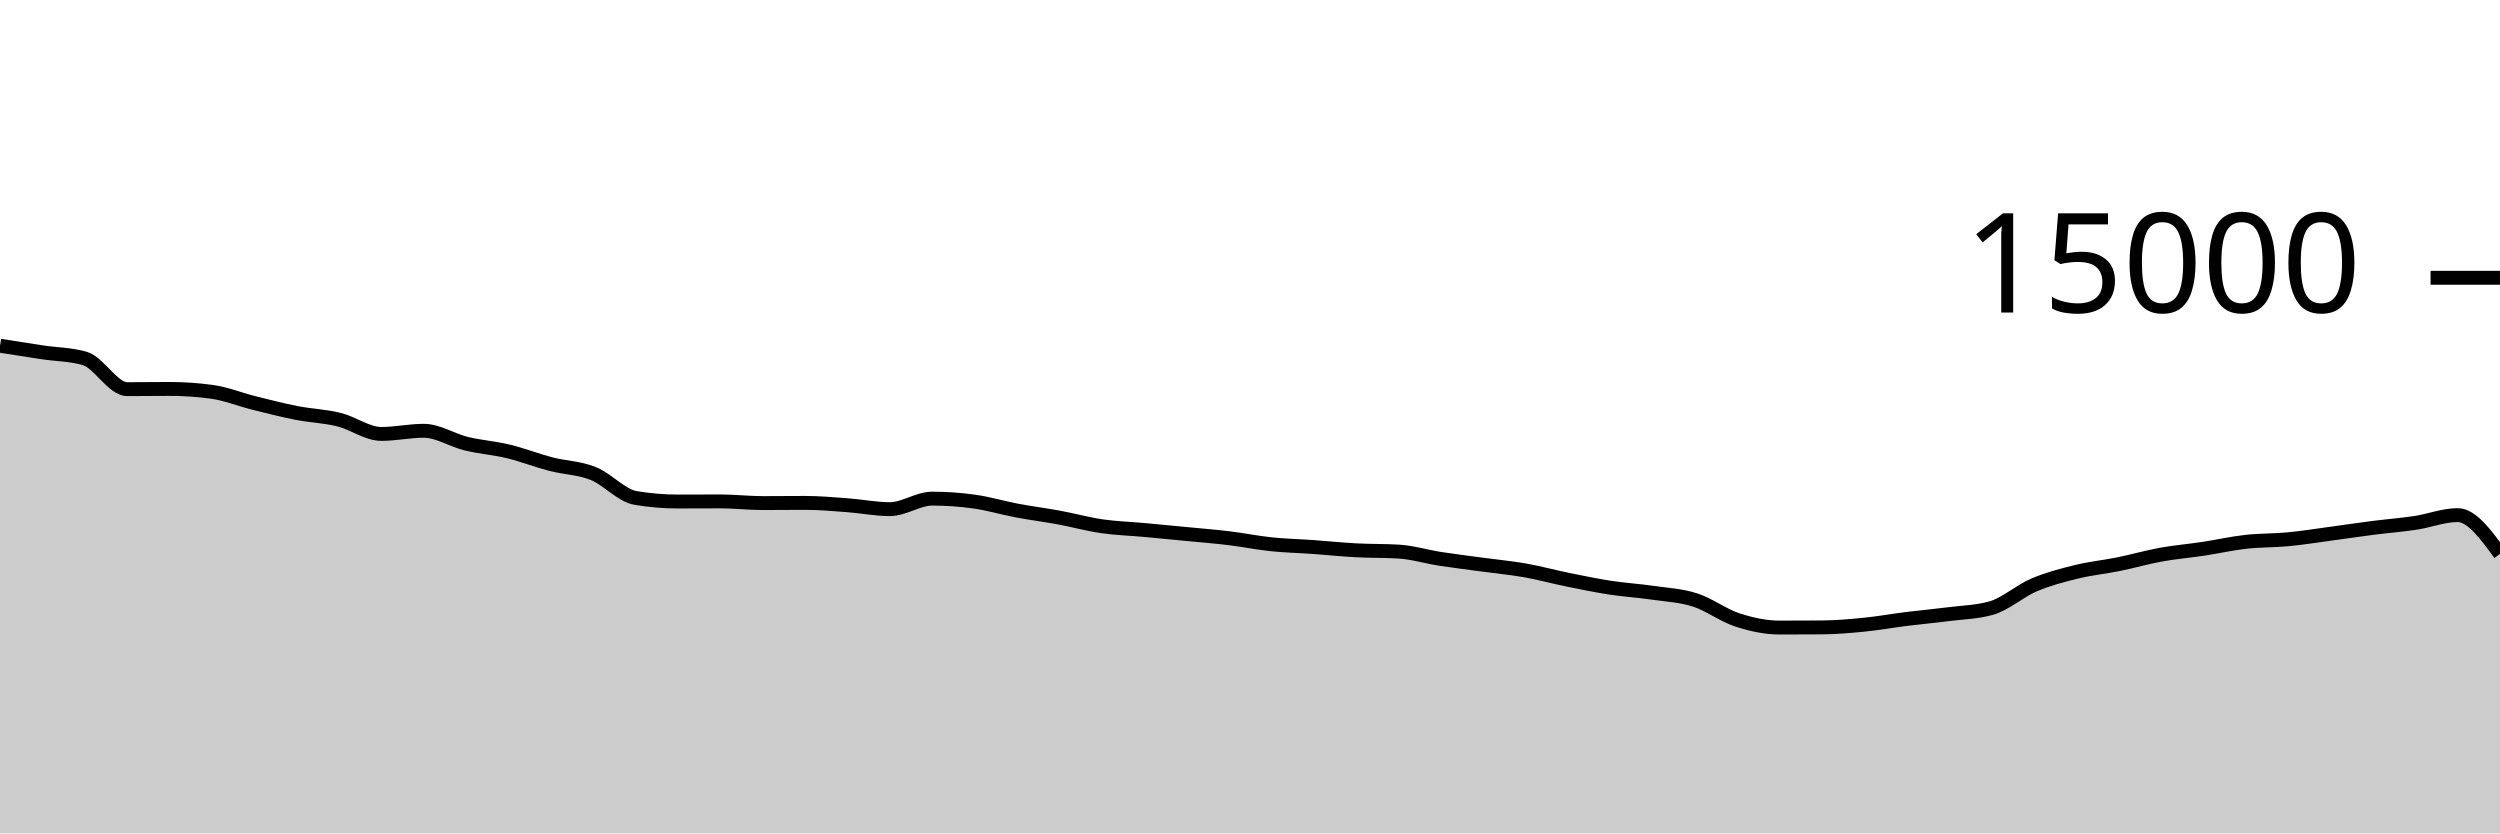
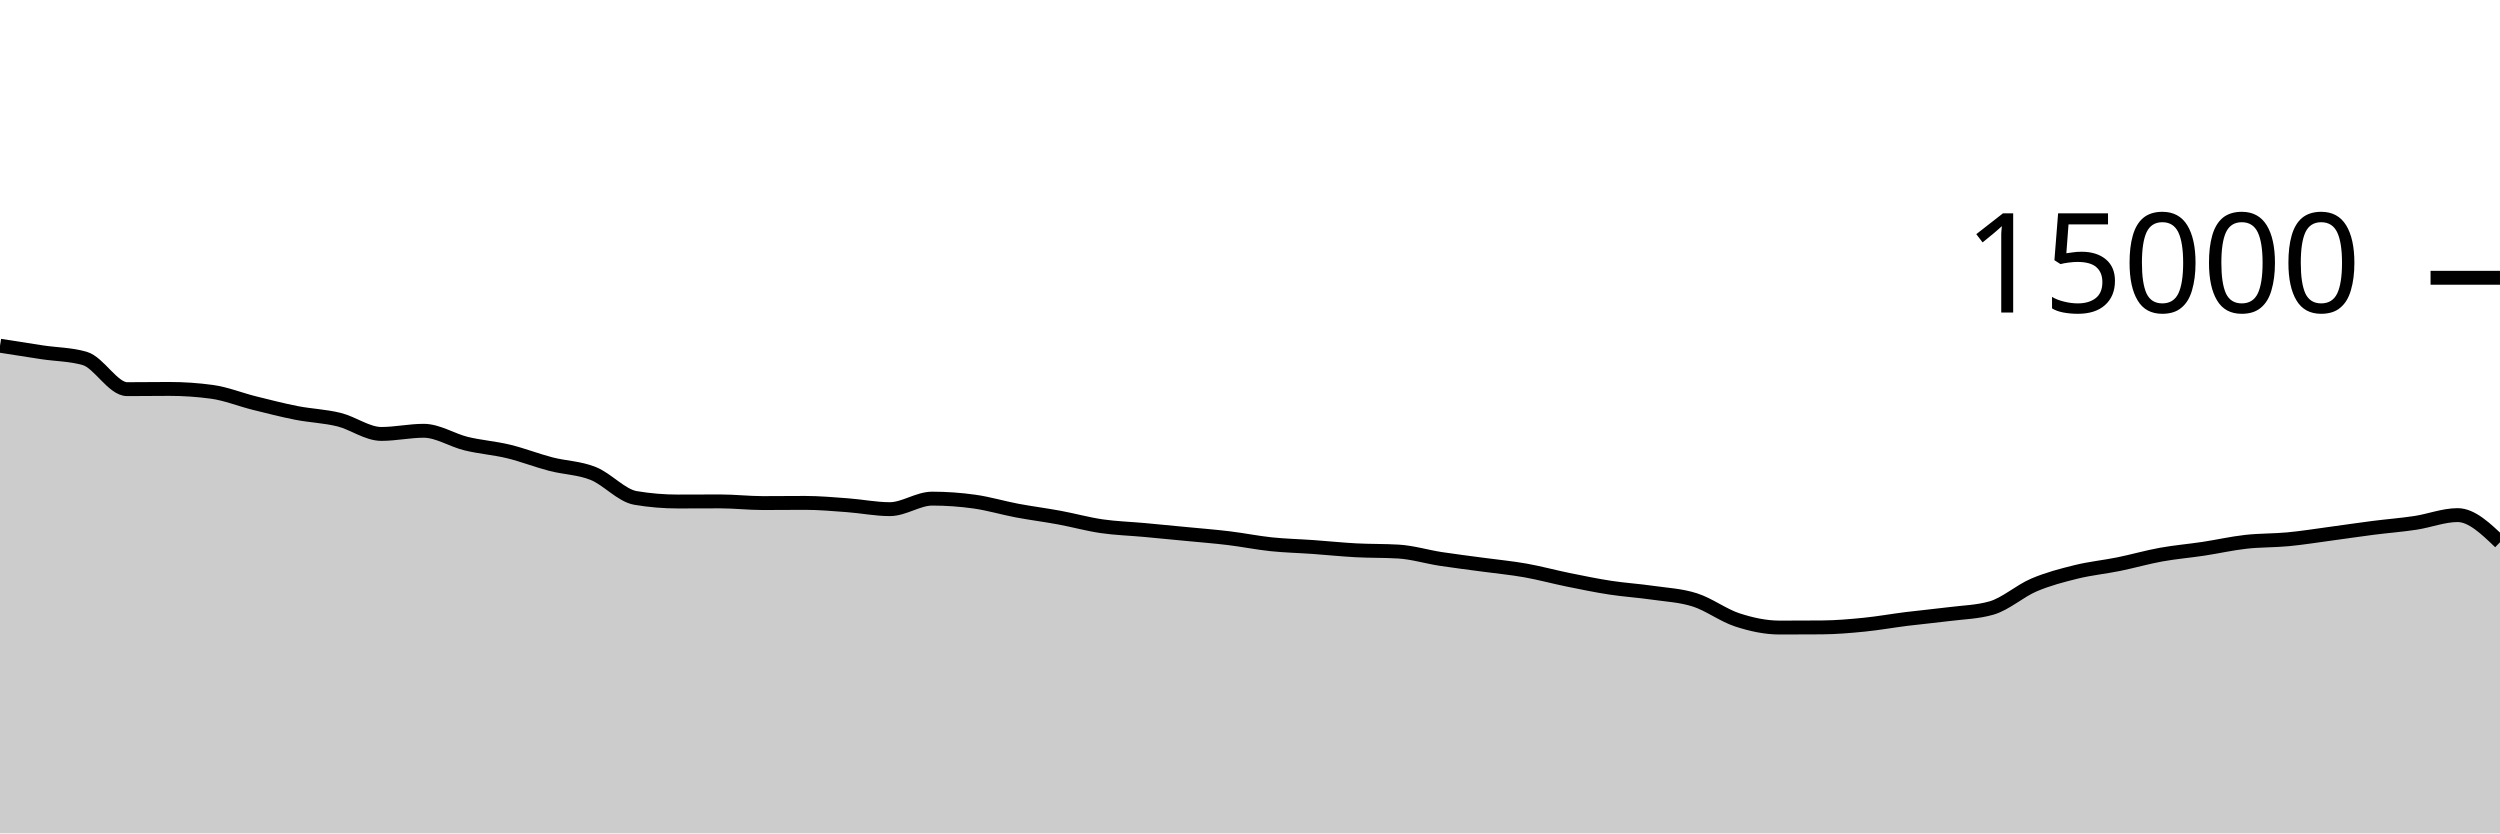
<svg xmlns="http://www.w3.org/2000/svg" viewBox="0 0 180 60">
  <g transform="translate(0,20)">
-     <path class="area" fill="rgba(0, 0, 0, 0.2)" d="M0,4.893C1.017,5.054,2.034,5.216,3.051,5.368C4.068,5.52,5.085,5.515,6.102,5.808C7.119,6.101,8.136,8.019,9.153,8.019C10.169,8.019,11.186,8.003,12.203,8.003C13.22,8.003,14.237,8.072,15.254,8.211C16.271,8.349,17.288,8.765,18.305,9.019C19.322,9.272,20.339,9.534,21.356,9.733C22.373,9.932,23.39,9.962,24.407,10.213C25.424,10.465,26.441,11.243,27.458,11.243C28.475,11.243,29.492,11.016,30.508,11.016C31.525,11.016,32.542,11.693,33.559,11.941C34.576,12.189,35.593,12.258,36.61,12.504C37.627,12.75,38.644,13.152,39.661,13.416C40.678,13.68,41.695,13.684,42.712,14.091C43.729,14.497,44.746,15.683,45.763,15.853C46.78,16.024,47.797,16.109,48.814,16.109C49.831,16.109,50.847,16.101,51.864,16.101C52.881,16.101,53.898,16.221,54.915,16.221C55.932,16.221,56.949,16.208,57.966,16.208C58.983,16.208,60,16.301,61.017,16.376C62.034,16.451,63.051,16.659,64.068,16.659C65.085,16.659,66.102,15.901,67.119,15.901C68.136,15.901,69.153,15.974,70.169,16.117C71.186,16.26,72.203,16.568,73.22,16.76C74.237,16.952,75.254,17.079,76.271,17.267C77.288,17.455,78.305,17.74,79.322,17.888C80.339,18.036,81.356,18.064,82.373,18.157C83.39,18.251,84.407,18.349,85.424,18.448C86.441,18.547,87.458,18.626,88.475,18.749C89.492,18.872,90.508,19.08,91.525,19.187C92.542,19.293,93.559,19.314,94.576,19.387C95.593,19.459,96.61,19.567,97.627,19.621C98.644,19.676,99.661,19.652,100.678,19.712C101.695,19.772,102.712,20.085,103.729,20.243C104.746,20.4,105.763,20.52,106.78,20.659C107.797,20.797,108.814,20.892,109.831,21.072C110.847,21.252,111.864,21.532,112.881,21.739C113.898,21.945,114.915,22.156,115.932,22.312C116.949,22.468,117.966,22.53,118.983,22.677C120,22.824,121.017,22.869,122.034,23.195C123.051,23.52,124.068,24.3,125.085,24.632C126.102,24.964,127.119,25.184,128.136,25.184C129.153,25.184,130.169,25.18,131.186,25.173C132.203,25.166,133.22,25.078,134.237,24.976C135.254,24.874,136.271,24.689,137.288,24.563C138.305,24.436,139.322,24.347,140.339,24.216C141.356,24.085,142.373,24.069,143.39,23.776C144.407,23.483,145.424,22.554,146.441,22.12C147.458,21.686,148.475,21.424,149.492,21.173C150.508,20.923,151.525,20.825,152.542,20.619C153.559,20.412,154.576,20.118,155.593,19.933C156.61,19.749,157.627,19.666,158.644,19.512C159.661,19.358,160.678,19.125,161.695,19.011C162.712,18.896,163.729,18.924,164.746,18.827C165.763,18.73,166.78,18.566,167.797,18.429C168.814,18.293,169.831,18.138,170.847,18.008C171.864,17.878,172.881,17.801,173.898,17.648C174.915,17.495,175.932,17.088,176.949,17.088C177.966,17.088,178.983,18.484,180,19.88L180,40C178.983,40,177.966,40,176.949,40C175.932,40,174.915,40,173.898,40C172.881,40,171.864,40,170.847,40C169.831,40,168.814,40,167.797,40C166.78,40,165.763,40,164.746,40C163.729,40,162.712,40,161.695,40C160.678,40,159.661,40,158.644,40C157.627,40,156.61,40,155.593,40C154.576,40,153.559,40,152.542,40C151.525,40,150.508,40,149.492,40C148.475,40,147.458,40,146.441,40C145.424,40,144.407,40,143.39,40C142.373,40,141.356,40,140.339,40C139.322,40,138.305,40,137.288,40C136.271,40,135.254,40,134.237,40C133.22,40,132.203,40,131.186,40C130.169,40,129.153,40,128.136,40C127.119,40,126.102,40,125.085,40C124.068,40,123.051,40,122.034,40C121.017,40,120,40,118.983,40C117.966,40,116.949,40,115.932,40C114.915,40,113.898,40,112.881,40C111.864,40,110.847,40,109.831,40C108.814,40,107.797,40,106.78,40C105.763,40,104.746,40,103.729,40C102.712,40,101.695,40,100.678,40C99.661,40,98.644,40,97.627,40C96.61,40,95.593,40,94.576,40C93.559,40,92.542,40,91.525,40C90.508,40,89.492,40,88.475,40C87.458,40,86.441,40,85.424,40C84.407,40,83.39,40,82.373,40C81.356,40,80.339,40,79.322,40C78.305,40,77.288,40,76.271,40C75.254,40,74.237,40,73.22,40C72.203,40,71.186,40,70.169,40C69.153,40,68.136,40,67.119,40C66.102,40,65.085,40,64.068,40C63.051,40,62.034,40,61.017,40C60,40,58.983,40,57.966,40C56.949,40,55.932,40,54.915,40C53.898,40,52.881,40,51.864,40C50.847,40,49.831,40,48.814,40C47.797,40,46.78,40,45.763,40C44.746,40,43.729,40,42.712,40C41.695,40,40.678,40,39.661,40C38.644,40,37.627,40,36.61,40C35.593,40,34.576,40,33.559,40C32.542,40,31.525,40,30.508,40C29.492,40,28.475,40,27.458,40C26.441,40,25.424,40,24.407,40C23.39,40,22.373,40,21.356,40C20.339,40,19.322,40,18.305,40C17.288,40,16.271,40,15.254,40C14.237,40,13.22,40,12.203,40C11.186,40,10.169,40,9.153,40C8.136,40,7.119,40,6.102,40C5.085,40,4.068,40,3.051,40C2.034,40,1.017,40,0,40Z" />
-     <path class="line" stroke="black" fill="none" d="M0,4.893C1.017,5.054,2.034,5.216,3.051,5.368C4.068,5.52,5.085,5.515,6.102,5.808C7.119,6.101,8.136,8.019,9.153,8.019C10.169,8.019,11.186,8.003,12.203,8.003C13.22,8.003,14.237,8.072,15.254,8.211C16.271,8.349,17.288,8.765,18.305,9.019C19.322,9.272,20.339,9.534,21.356,9.733C22.373,9.932,23.39,9.962,24.407,10.213C25.424,10.465,26.441,11.243,27.458,11.243C28.475,11.243,29.492,11.016,30.508,11.016C31.525,11.016,32.542,11.693,33.559,11.941C34.576,12.189,35.593,12.258,36.61,12.504C37.627,12.75,38.644,13.152,39.661,13.416C40.678,13.68,41.695,13.684,42.712,14.091C43.729,14.497,44.746,15.683,45.763,15.853C46.78,16.024,47.797,16.109,48.814,16.109C49.831,16.109,50.847,16.101,51.864,16.101C52.881,16.101,53.898,16.221,54.915,16.221C55.932,16.221,56.949,16.208,57.966,16.208C58.983,16.208,60,16.301,61.017,16.376C62.034,16.451,63.051,16.659,64.068,16.659C65.085,16.659,66.102,15.901,67.119,15.901C68.136,15.901,69.153,15.974,70.169,16.117C71.186,16.26,72.203,16.568,73.22,16.76C74.237,16.952,75.254,17.079,76.271,17.267C77.288,17.455,78.305,17.74,79.322,17.888C80.339,18.036,81.356,18.064,82.373,18.157C83.39,18.251,84.407,18.349,85.424,18.448C86.441,18.547,87.458,18.626,88.475,18.749C89.492,18.872,90.508,19.08,91.525,19.187C92.542,19.293,93.559,19.314,94.576,19.387C95.593,19.459,96.61,19.567,97.627,19.621C98.644,19.676,99.661,19.652,100.678,19.712C101.695,19.772,102.712,20.085,103.729,20.243C104.746,20.4,105.763,20.52,106.78,20.659C107.797,20.797,108.814,20.892,109.831,21.072C110.847,21.252,111.864,21.532,112.881,21.739C113.898,21.945,114.915,22.156,115.932,22.312C116.949,22.468,117.966,22.53,118.983,22.677C120,22.824,121.017,22.869,122.034,23.195C123.051,23.52,124.068,24.3,125.085,24.632C126.102,24.964,127.119,25.184,128.136,25.184C129.153,25.184,130.169,25.18,131.186,25.173C132.203,25.166,133.22,25.078,134.237,24.976C135.254,24.874,136.271,24.689,137.288,24.563C138.305,24.436,139.322,24.347,140.339,24.216C141.356,24.085,142.373,24.069,143.39,23.776C144.407,23.483,145.424,22.554,146.441,22.12C147.458,21.686,148.475,21.424,149.492,21.173C150.508,20.923,151.525,20.825,152.542,20.619C153.559,20.412,154.576,20.118,155.593,19.933C156.61,19.749,157.627,19.666,158.644,19.512C159.661,19.358,160.678,19.125,161.695,19.011C162.712,18.896,163.729,18.924,164.746,18.827C165.763,18.73,166.78,18.566,167.797,18.429C168.814,18.293,169.831,18.138,170.847,18.008C171.864,17.878,172.881,17.801,173.898,17.648C174.915,17.495,175.932,17.088,176.949,17.088C177.966,17.088,178.983,18.484,180,19.88" />
+     <path class="area" fill="rgba(0, 0, 0, 0.2)" d="M0,4.893C1.017,5.054,2.034,5.216,3.051,5.368C4.068,5.52,5.085,5.515,6.102,5.808C7.119,6.101,8.136,8.019,9.153,8.019C10.169,8.019,11.186,8.003,12.203,8.003C13.22,8.003,14.237,8.072,15.254,8.211C16.271,8.349,17.288,8.765,18.305,9.019C19.322,9.272,20.339,9.534,21.356,9.733C22.373,9.932,23.39,9.962,24.407,10.213C25.424,10.465,26.441,11.243,27.458,11.243C28.475,11.243,29.492,11.016,30.508,11.016C31.525,11.016,32.542,11.693,33.559,11.941C34.576,12.189,35.593,12.258,36.61,12.504C37.627,12.75,38.644,13.152,39.661,13.416C40.678,13.68,41.695,13.684,42.712,14.091C43.729,14.497,44.746,15.683,45.763,15.853C46.78,16.024,47.797,16.109,48.814,16.109C49.831,16.109,50.847,16.101,51.864,16.101C52.881,16.101,53.898,16.221,54.915,16.221C55.932,16.221,56.949,16.208,57.966,16.208C58.983,16.208,60,16.301,61.017,16.376C62.034,16.451,63.051,16.659,64.068,16.659C65.085,16.659,66.102,15.901,67.119,15.901C68.136,15.901,69.153,15.974,70.169,16.117C71.186,16.26,72.203,16.568,73.22,16.76C74.237,16.952,75.254,17.079,76.271,17.267C77.288,17.455,78.305,17.74,79.322,17.888C80.339,18.036,81.356,18.064,82.373,18.157C83.39,18.251,84.407,18.349,85.424,18.448C86.441,18.547,87.458,18.626,88.475,18.749C89.492,18.872,90.508,19.08,91.525,19.187C92.542,19.293,93.559,19.314,94.576,19.387C95.593,19.459,96.61,19.567,97.627,19.621C98.644,19.676,99.661,19.652,100.678,19.712C101.695,19.772,102.712,20.085,103.729,20.243C104.746,20.4,105.763,20.52,106.78,20.659C107.797,20.797,108.814,20.892,109.831,21.072C110.847,21.252,111.864,21.532,112.881,21.739C113.898,21.945,114.915,22.156,115.932,22.312C116.949,22.468,117.966,22.53,118.983,22.677C120,22.824,121.017,22.869,122.034,23.195C123.051,23.52,124.068,24.3,125.085,24.632C126.102,24.964,127.119,25.184,128.136,25.184C129.153,25.184,130.169,25.18,131.186,25.173C132.203,25.166,133.22,25.078,134.237,24.976C135.254,24.874,136.271,24.689,137.288,24.563C138.305,24.436,139.322,24.347,140.339,24.216C141.356,24.085,142.373,24.069,143.39,23.776C144.407,23.483,145.424,22.554,146.441,22.12C147.458,21.686,148.475,21.424,149.492,21.173C150.508,20.923,151.525,20.825,152.542,20.619C153.559,20.412,154.576,20.118,155.593,19.933C156.61,19.749,157.627,19.666,158.644,19.512C159.661,19.358,160.678,19.125,161.695,19.011C162.712,18.896,163.729,18.924,164.746,18.827C165.763,18.73,166.78,18.566,167.797,18.429C168.814,18.293,169.831,18.138,170.847,18.008C171.864,17.878,172.881,17.801,173.898,17.648C174.915,17.495,175.932,17.088,176.949,17.088C177.966,17.088,178.983,18.064,180,19.04L180,40C178.983,40,177.966,40,176.949,40C175.932,40,174.915,40,173.898,40C172.881,40,171.864,40,170.847,40C169.831,40,168.814,40,167.797,40C166.78,40,165.763,40,164.746,40C163.729,40,162.712,40,161.695,40C160.678,40,159.661,40,158.644,40C157.627,40,156.61,40,155.593,40C154.576,40,153.559,40,152.542,40C151.525,40,150.508,40,149.492,40C148.475,40,147.458,40,146.441,40C145.424,40,144.407,40,143.39,40C142.373,40,141.356,40,140.339,40C139.322,40,138.305,40,137.288,40C136.271,40,135.254,40,134.237,40C133.22,40,132.203,40,131.186,40C130.169,40,129.153,40,128.136,40C127.119,40,126.102,40,125.085,40C124.068,40,123.051,40,122.034,40C121.017,40,120,40,118.983,40C117.966,40,116.949,40,115.932,40C114.915,40,113.898,40,112.881,40C111.864,40,110.847,40,109.831,40C108.814,40,107.797,40,106.78,40C105.763,40,104.746,40,103.729,40C102.712,40,101.695,40,100.678,40C99.661,40,98.644,40,97.627,40C96.61,40,95.593,40,94.576,40C93.559,40,92.542,40,91.525,40C90.508,40,89.492,40,88.475,40C87.458,40,86.441,40,85.424,40C84.407,40,83.39,40,82.373,40C81.356,40,80.339,40,79.322,40C78.305,40,77.288,40,76.271,40C75.254,40,74.237,40,73.22,40C72.203,40,71.186,40,70.169,40C69.153,40,68.136,40,67.119,40C66.102,40,65.085,40,64.068,40C63.051,40,62.034,40,61.017,40C60,40,58.983,40,57.966,40C56.949,40,55.932,40,54.915,40C53.898,40,52.881,40,51.864,40C50.847,40,49.831,40,48.814,40C47.797,40,46.78,40,45.763,40C44.746,40,43.729,40,42.712,40C41.695,40,40.678,40,39.661,40C38.644,40,37.627,40,36.61,40C35.593,40,34.576,40,33.559,40C32.542,40,31.525,40,30.508,40C29.492,40,28.475,40,27.458,40C26.441,40,25.424,40,24.407,40C23.39,40,22.373,40,21.356,40C20.339,40,19.322,40,18.305,40C17.288,40,16.271,40,15.254,40C14.237,40,13.22,40,12.203,40C11.186,40,10.169,40,9.153,40C8.136,40,7.119,40,6.102,40C5.085,40,4.068,40,3.051,40C2.034,40,1.017,40,0,40Z" />
+     <path class="line" stroke="black" fill="none" d="M0,4.893C1.017,5.054,2.034,5.216,3.051,5.368C4.068,5.52,5.085,5.515,6.102,5.808C7.119,6.101,8.136,8.019,9.153,8.019C10.169,8.019,11.186,8.003,12.203,8.003C13.22,8.003,14.237,8.072,15.254,8.211C16.271,8.349,17.288,8.765,18.305,9.019C19.322,9.272,20.339,9.534,21.356,9.733C22.373,9.932,23.39,9.962,24.407,10.213C25.424,10.465,26.441,11.243,27.458,11.243C28.475,11.243,29.492,11.016,30.508,11.016C31.525,11.016,32.542,11.693,33.559,11.941C34.576,12.189,35.593,12.258,36.61,12.504C37.627,12.75,38.644,13.152,39.661,13.416C40.678,13.68,41.695,13.684,42.712,14.091C43.729,14.497,44.746,15.683,45.763,15.853C46.78,16.024,47.797,16.109,48.814,16.109C49.831,16.109,50.847,16.101,51.864,16.101C52.881,16.101,53.898,16.221,54.915,16.221C55.932,16.221,56.949,16.208,57.966,16.208C58.983,16.208,60,16.301,61.017,16.376C62.034,16.451,63.051,16.659,64.068,16.659C65.085,16.659,66.102,15.901,67.119,15.901C68.136,15.901,69.153,15.974,70.169,16.117C71.186,16.26,72.203,16.568,73.22,16.76C74.237,16.952,75.254,17.079,76.271,17.267C77.288,17.455,78.305,17.74,79.322,17.888C80.339,18.036,81.356,18.064,82.373,18.157C83.39,18.251,84.407,18.349,85.424,18.448C86.441,18.547,87.458,18.626,88.475,18.749C89.492,18.872,90.508,19.08,91.525,19.187C92.542,19.293,93.559,19.314,94.576,19.387C95.593,19.459,96.61,19.567,97.627,19.621C98.644,19.676,99.661,19.652,100.678,19.712C101.695,19.772,102.712,20.085,103.729,20.243C104.746,20.4,105.763,20.52,106.78,20.659C107.797,20.797,108.814,20.892,109.831,21.072C110.847,21.252,111.864,21.532,112.881,21.739C113.898,21.945,114.915,22.156,115.932,22.312C116.949,22.468,117.966,22.53,118.983,22.677C120,22.824,121.017,22.869,122.034,23.195C123.051,23.52,124.068,24.3,125.085,24.632C126.102,24.964,127.119,25.184,128.136,25.184C129.153,25.184,130.169,25.18,131.186,25.173C132.203,25.166,133.22,25.078,134.237,24.976C135.254,24.874,136.271,24.689,137.288,24.563C138.305,24.436,139.322,24.347,140.339,24.216C141.356,24.085,142.373,24.069,143.39,23.776C144.407,23.483,145.424,22.554,146.441,22.12C147.458,21.686,148.475,21.424,149.492,21.173C150.508,20.923,151.525,20.825,152.542,20.619C153.559,20.412,154.576,20.118,155.593,19.933C156.61,19.749,157.627,19.666,158.644,19.512C159.661,19.358,160.678,19.125,161.695,19.011C162.712,18.896,163.729,18.924,164.746,18.827C165.763,18.73,166.78,18.566,167.797,18.429C168.814,18.293,169.831,18.138,170.847,18.008C171.864,17.878,172.881,17.801,173.898,17.648C174.915,17.495,175.932,17.088,176.949,17.088C177.966,17.088,178.983,18.064,180,19.04" />
    <path class="axis-ceiling" stroke-width="1" stroke="black" fill="none" d="M175,0L180,0" />
    <text class="axis-ceiling-label" font-family="sans-serif" text-anchor="end" font-size="10px" x="170" y="2.5">15000</text>
  </g>
</svg>
